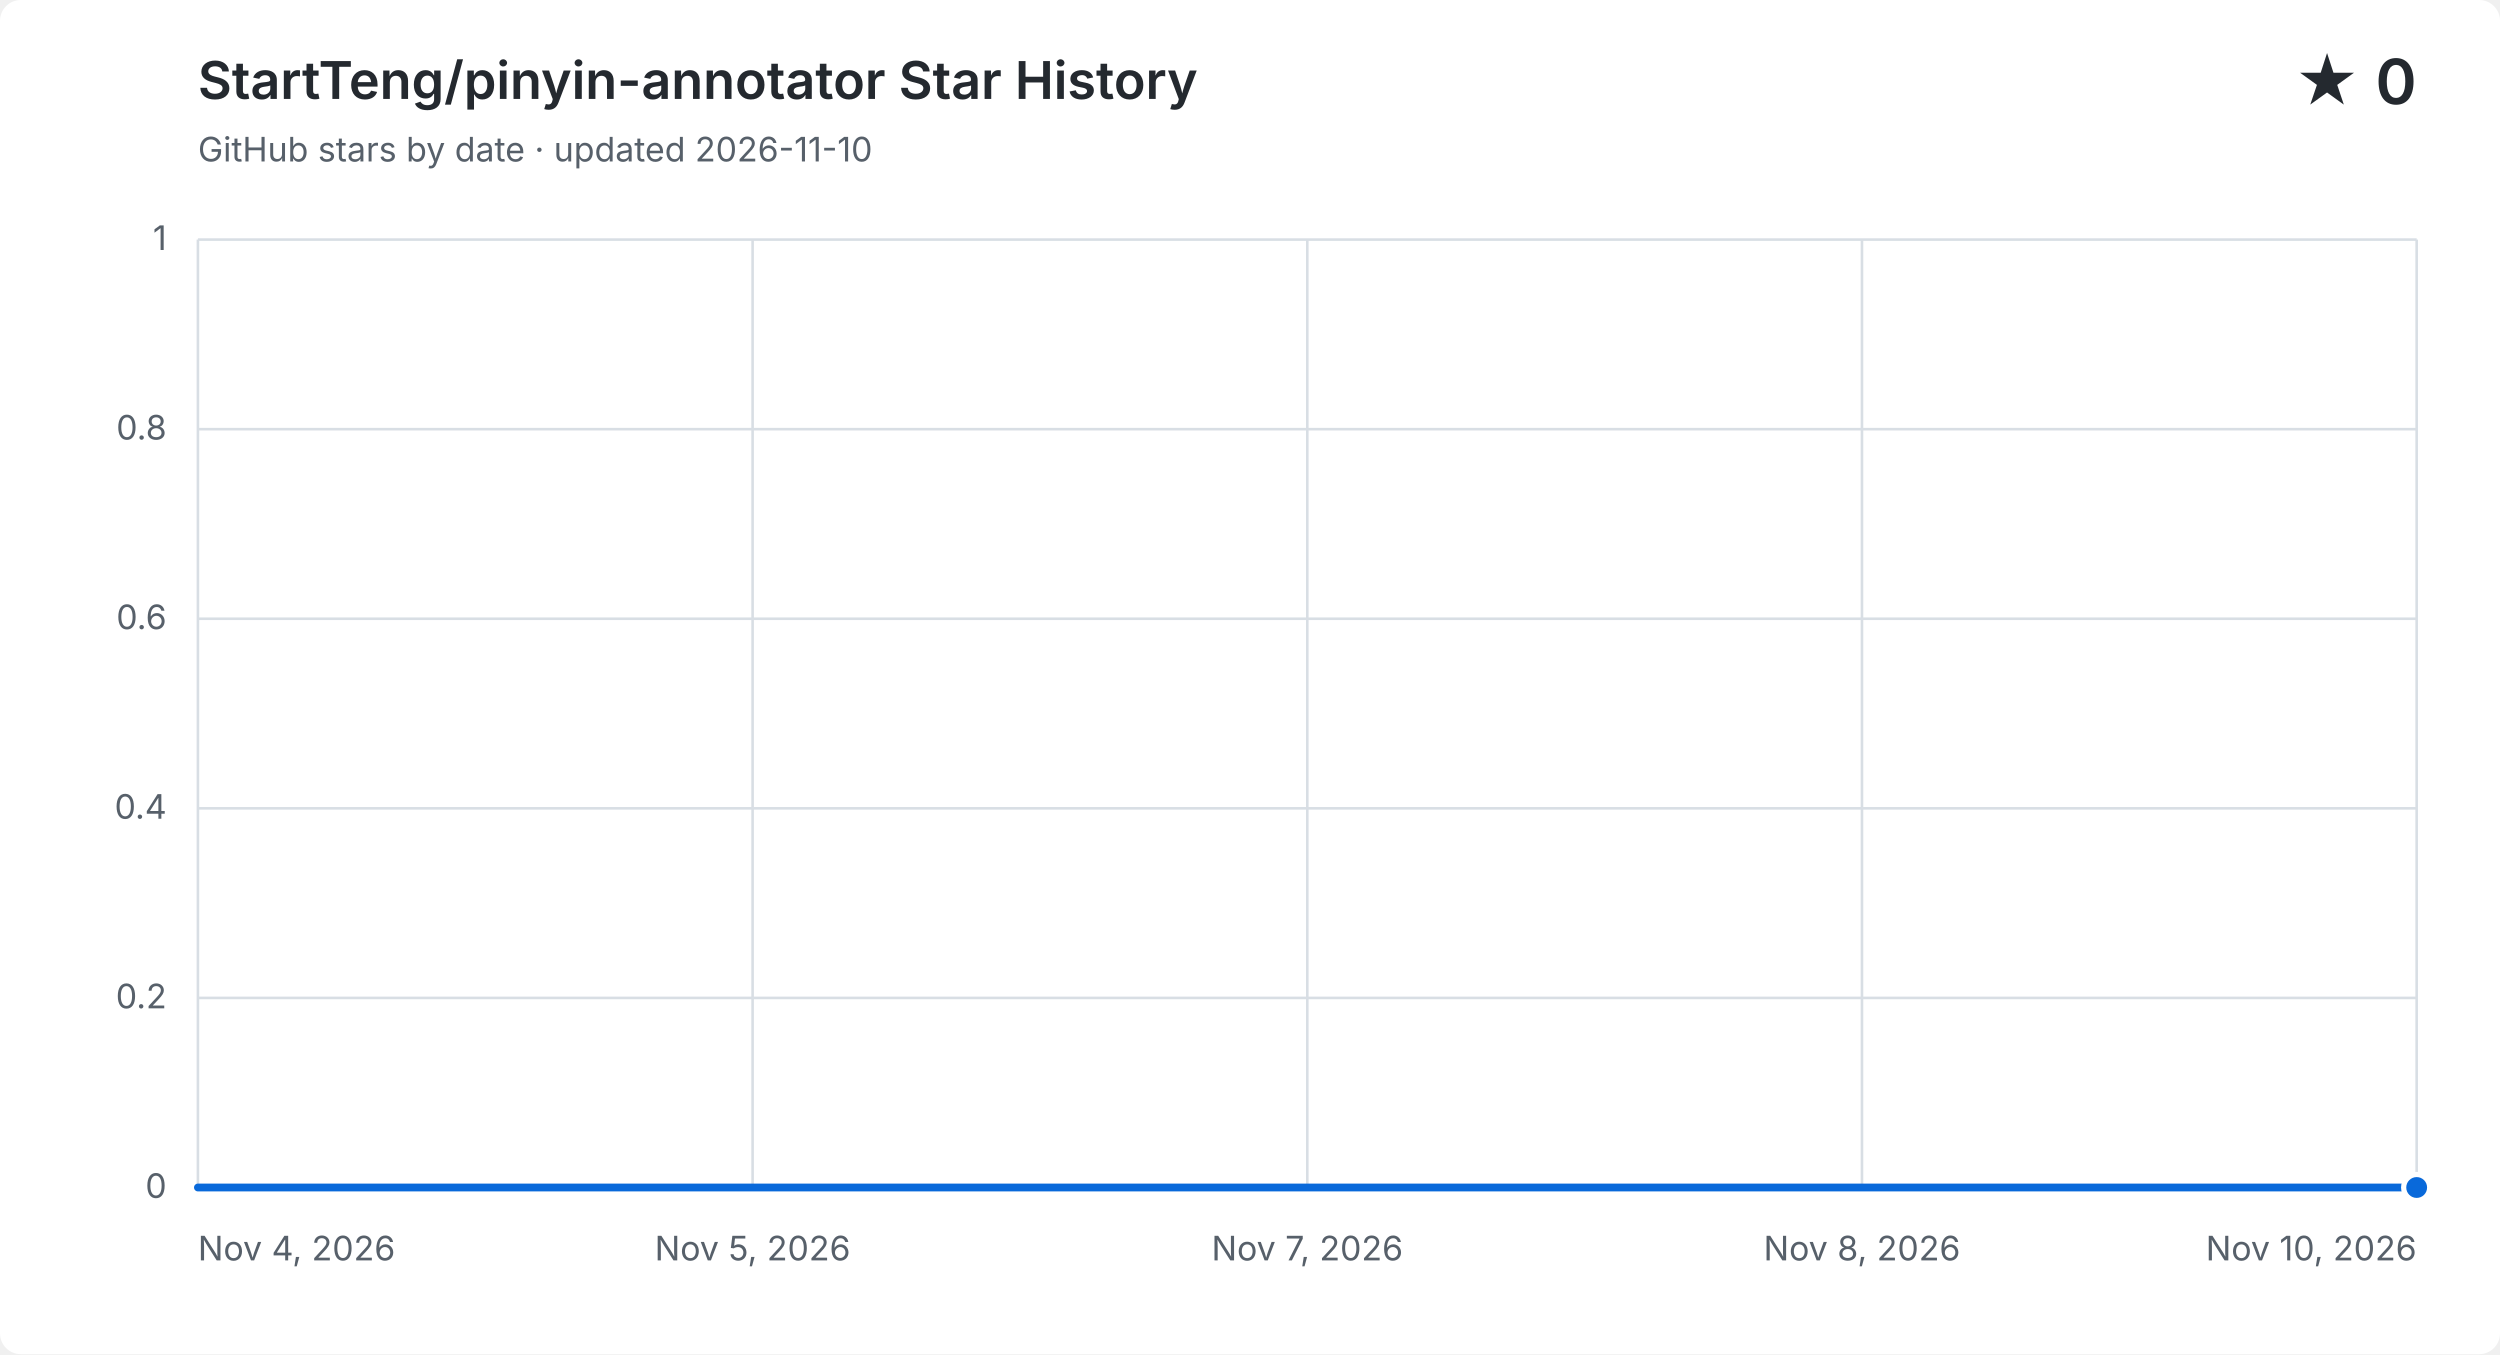
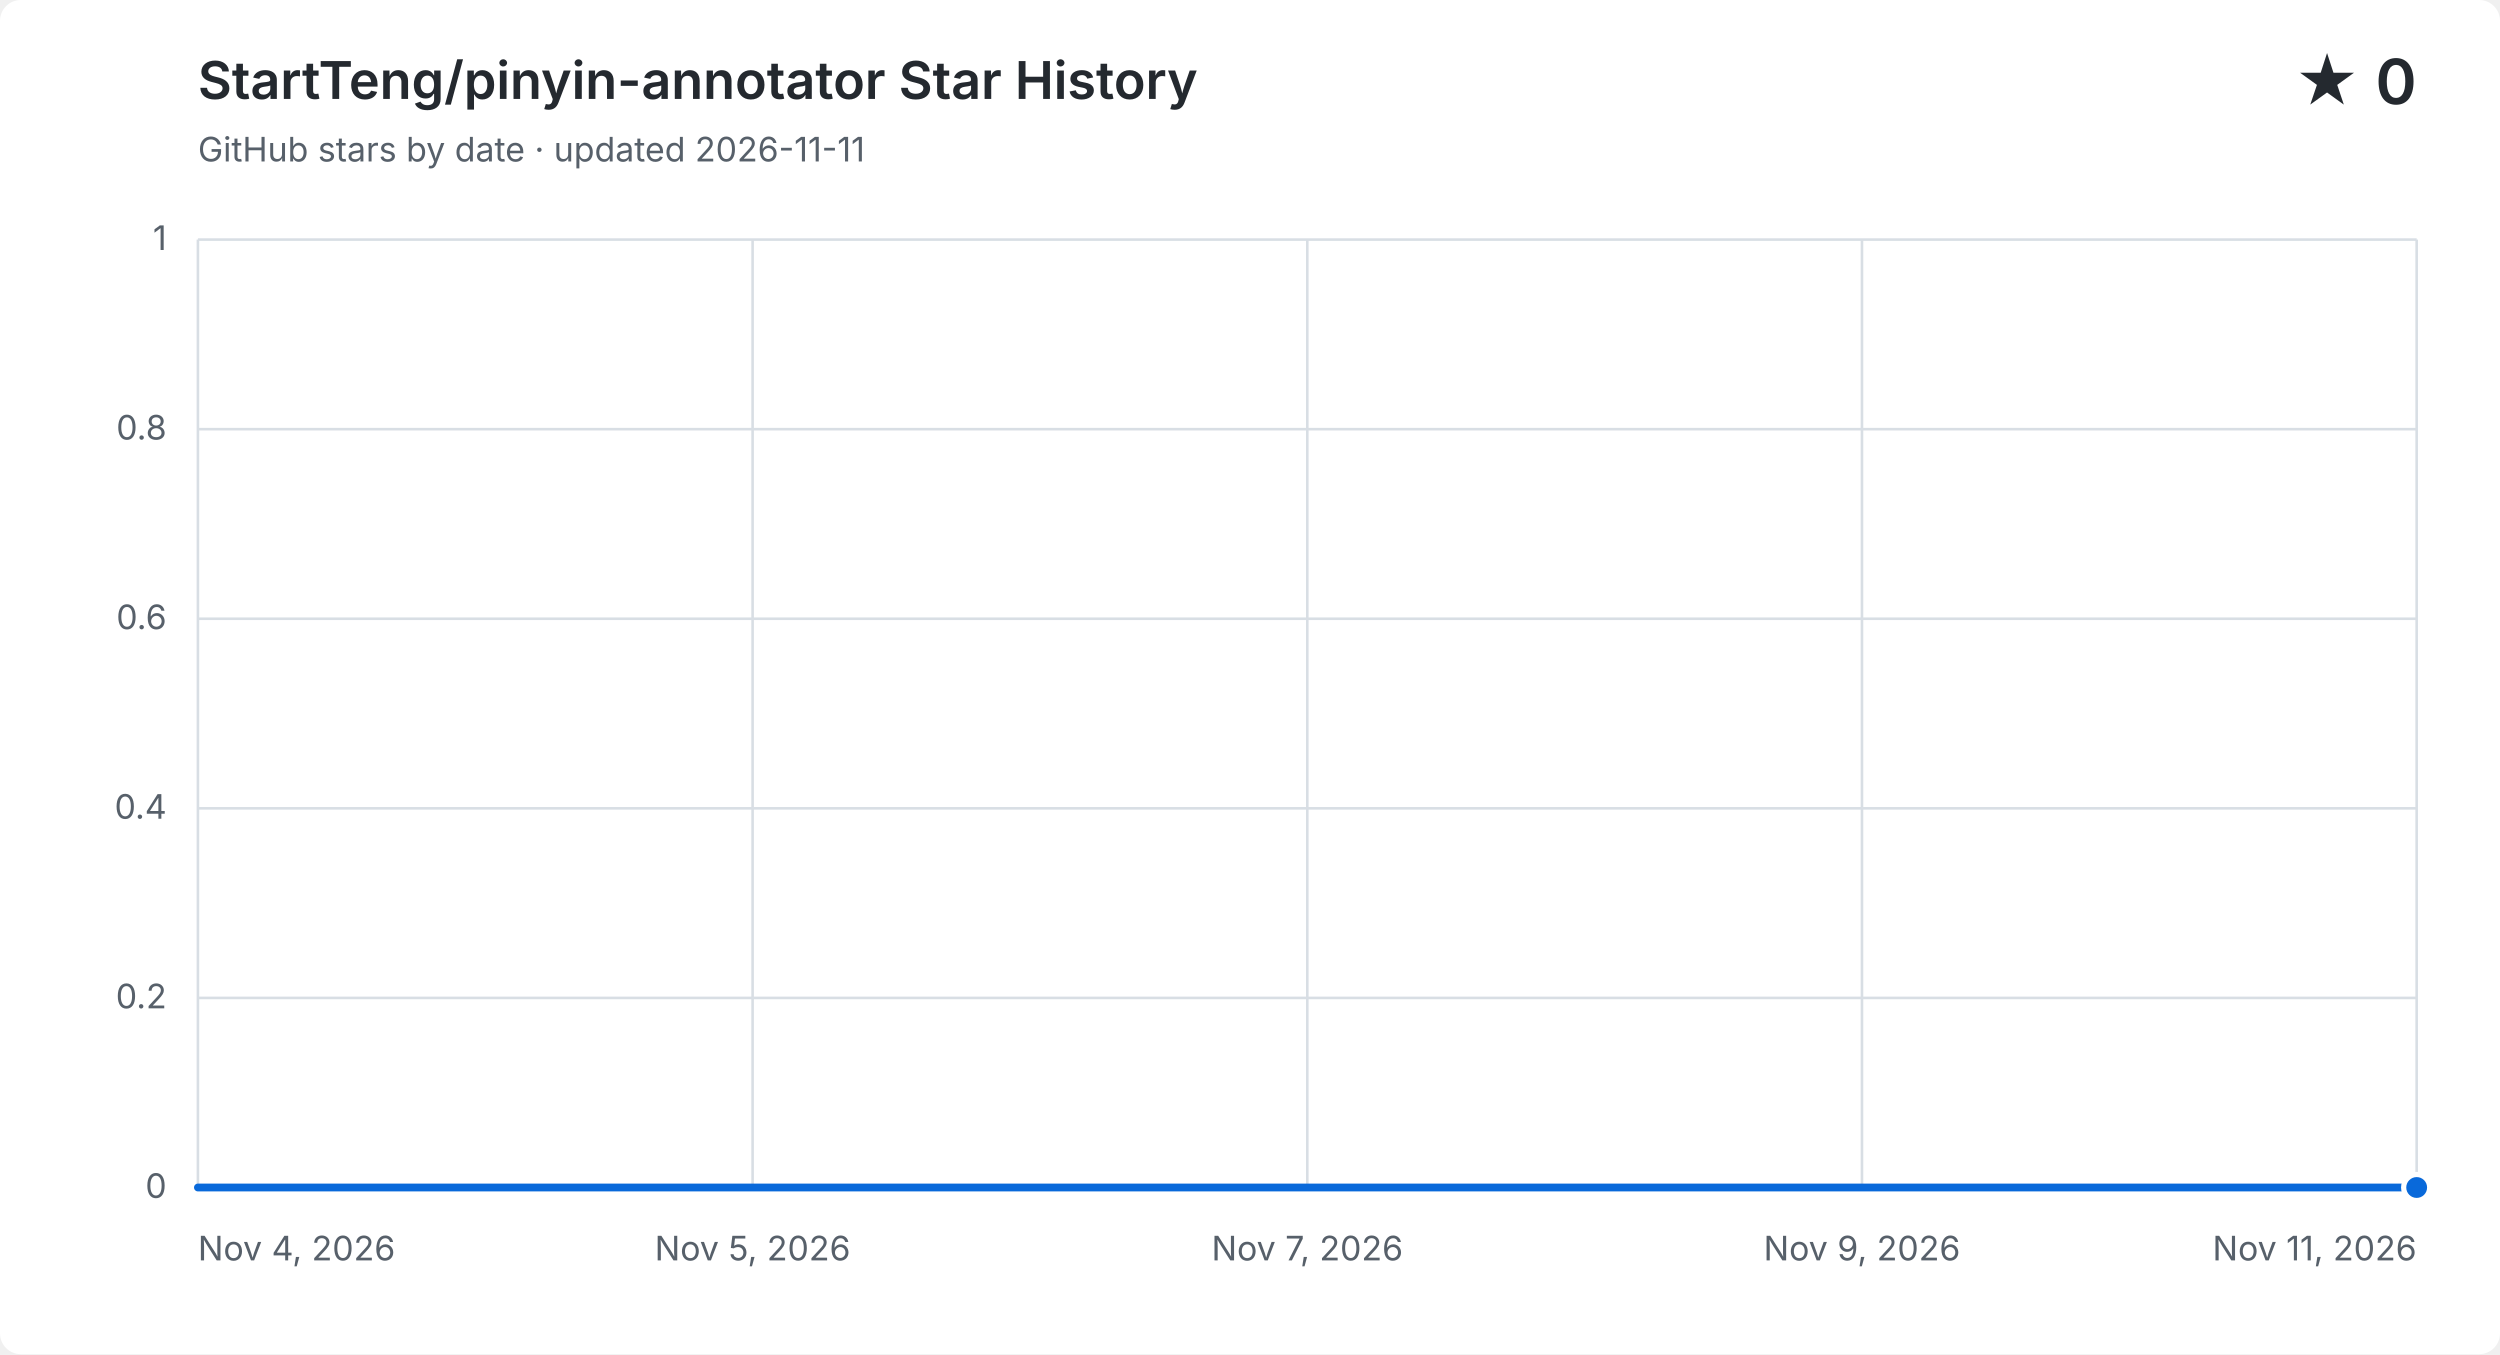
<svg xmlns="http://www.w3.org/2000/svg" width="960" height="520" viewBox="0 0 960 520" role="img" aria-labelledby="title description">
  <style>
    .background { fill: #ffffff; }
    .grid { fill: none; stroke: #d8dee4; stroke-width: 1; }
    .label, .subtitle { fill: #57606a; font: 13px -apple-system, BlinkMacSystemFont, "Segoe UI", sans-serif; }
    .heading, .value { fill: #24292f; font-family: -apple-system, BlinkMacSystemFont, "Segoe UI", sans-serif; }
    .heading { font-size: 20px; font-weight: 600; }
    .value { font-size: 24px; font-weight: 600; }
    .area { fill: #0969da; opacity: .12; }
    .line { fill: none; stroke: #0969da; stroke-linecap: round; stroke-linejoin: round; stroke-width: 3; }
    .point { fill: #0969da; stroke: #ffffff; stroke-width: 2; }
    @media (prefers-color-scheme: dark) {
      .background { fill: #0d1117; }
      .grid { stroke: #30363d; }
      .label, .subtitle { fill: #8b949e; }
      .heading, .value { fill: #f0f6fc; }
      .area { fill: #58a6ff; }
      .line { stroke: #58a6ff; }
      .point { fill: #58a6ff; stroke: #0d1117; }
    }
  </style>
  <rect class="background" width="960" height="520" rx="8" />
  <text class="heading" x="76" y="38">StartTeng/pinyin-annotator Star History</text>
-   <text class="subtitle" x="76" y="62">GitHub stars by date · updated 2026-11-10</text>
+   <text class="subtitle" x="76" y="62">GitHub stars by date · updated 2026-11-11</text>
  <text class="value" x="928" y="40" text-anchor="end">★ 0</text>
  <path class="grid" d="M 76 456.0 H 928" />
  <text class="label" x="64" y="460.0" text-anchor="end">0</text>
  <path class="grid" d="M 76 383.2 H 928" />
  <text class="label" x="64" y="387.2" text-anchor="end">0.2</text>
  <path class="grid" d="M 76 310.4 H 928" />
  <text class="label" x="64" y="314.4" text-anchor="end">0.4</text>
  <path class="grid" d="M 76 237.6 H 928" />
  <text class="label" x="64" y="241.6" text-anchor="end">0.6</text>
  <path class="grid" d="M 76 164.8 H 928" />
  <text class="label" x="64" y="168.8" text-anchor="end">0.8</text>
  <path class="grid" d="M 76 92.0 H 928" />
  <text class="label" x="64" y="96.0" text-anchor="end">1</text>
  <path class="grid" d="M 76.0 92 V 456" />
  <text class="label" x="76.0" y="484" text-anchor="start">Nov 4, 2026</text>
  <path class="grid" d="M 289.0 92 V 456" />
  <text class="label" x="289.0" y="484" text-anchor="middle">Nov 5, 2026</text>
  <path class="grid" d="M 502.0 92 V 456" />
  <text class="label" x="502.0" y="484" text-anchor="middle">Nov 7, 2026</text>
  <path class="grid" d="M 715.0 92 V 456" />
-   <text class="label" x="715.0" y="484" text-anchor="middle">Nov 8, 2026</text>
+   <text class="label" x="715.0" y="484" text-anchor="middle">Nov 9, 2026</text>
  <path class="grid" d="M 928.0 92 V 456" />
-   <text class="label" x="928.0" y="484" text-anchor="end">Nov 10, 2026</text>
-   <path class="area" d="M 76.0 456.0 C 123.3 456.0, 170.7 456.0, 218.0 456.0 C 265.3 456.0, 312.7 456.0, 360.0 456.0 C 407.3 456.0, 454.7 456.0, 502.0 456.0 C 549.3 456.0, 596.7 456.0, 644.0 456.0 C 691.3 456.0, 738.7 456.0, 786.0 456.0 C 833.3 456.0, 880.7 456.0, 928.0 456.0 V 456 H 76.0 Z" />
-   <path class="line" d="M 76.0 456.0 C 123.3 456.0, 170.7 456.0, 218.0 456.0 C 265.3 456.0, 312.7 456.0, 360.0 456.0 C 407.3 456.0, 454.7 456.0, 502.0 456.0 C 549.3 456.0, 596.7 456.0, 644.0 456.0 C 691.3 456.0, 738.7 456.0, 786.0 456.0 C 833.3 456.0, 880.7 456.0, 928.0 456.0" />
+   <text class="label" x="928.0" y="484" text-anchor="end">Nov 11, 2026</text>
+   <path class="area" d="M 76.0 456.0 C 116.6 456.0, 157.1 456.0, 197.7 456.0 C 238.3 456.0, 278.9 456.0, 319.4 456.0 C 360.0 456.0, 400.6 456.0, 441.1 456.0 C 481.7 456.0, 522.3 456.0, 562.9 456.0 C 603.4 456.0, 644.0 456.0, 684.6 456.0 C 725.1 456.0, 765.7 456.0, 806.3 456.0 C 846.9 456.0, 887.4 456.0, 928.0 456.0 V 456 H 76.0 Z" />
+   <path class="line" d="M 76.0 456.0 C 116.6 456.0, 157.1 456.0, 197.7 456.0 C 238.3 456.0, 278.9 456.0, 319.4 456.0 C 360.0 456.0, 400.6 456.0, 441.1 456.0 C 481.7 456.0, 522.3 456.0, 562.9 456.0 C 603.4 456.0, 644.0 456.0, 684.6 456.0 C 725.1 456.0, 765.7 456.0, 806.3 456.0 C 846.9 456.0, 887.4 456.0, 928.0 456.0" />
  <circle class="point" cx="928.0" cy="456.0" r="5" />
</svg>
